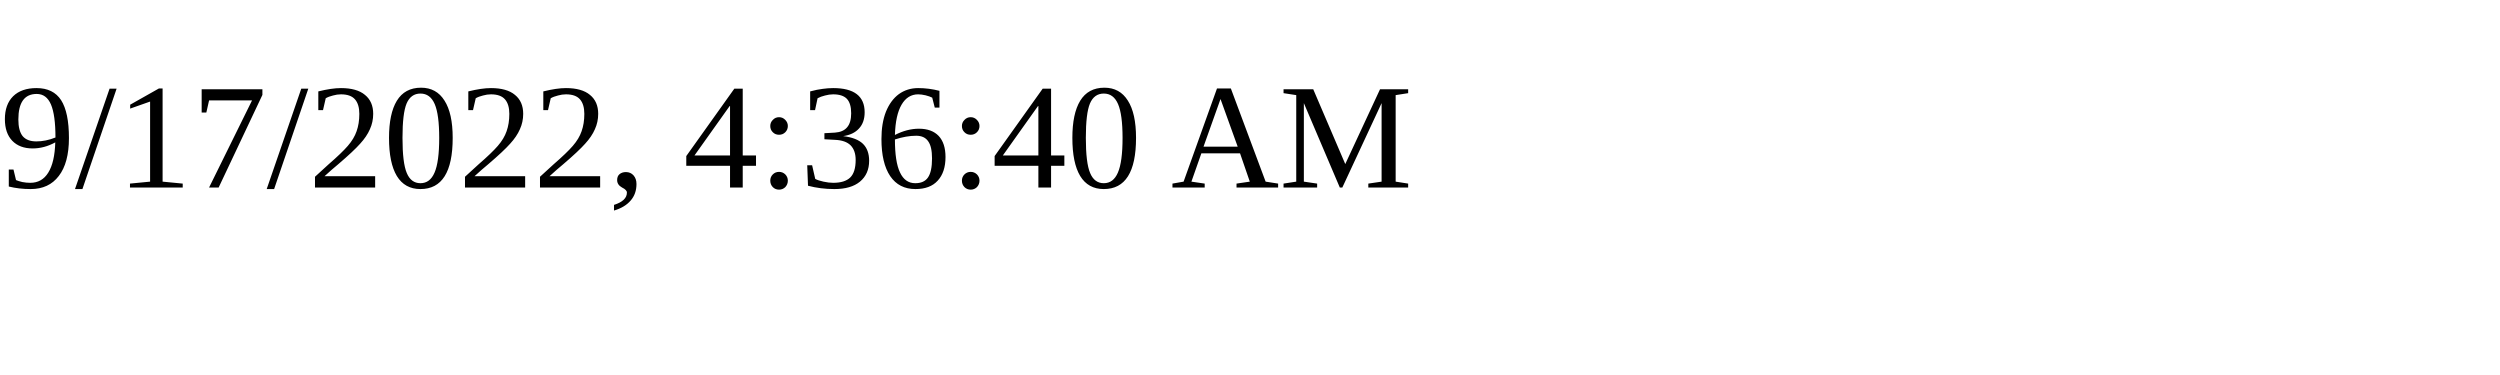
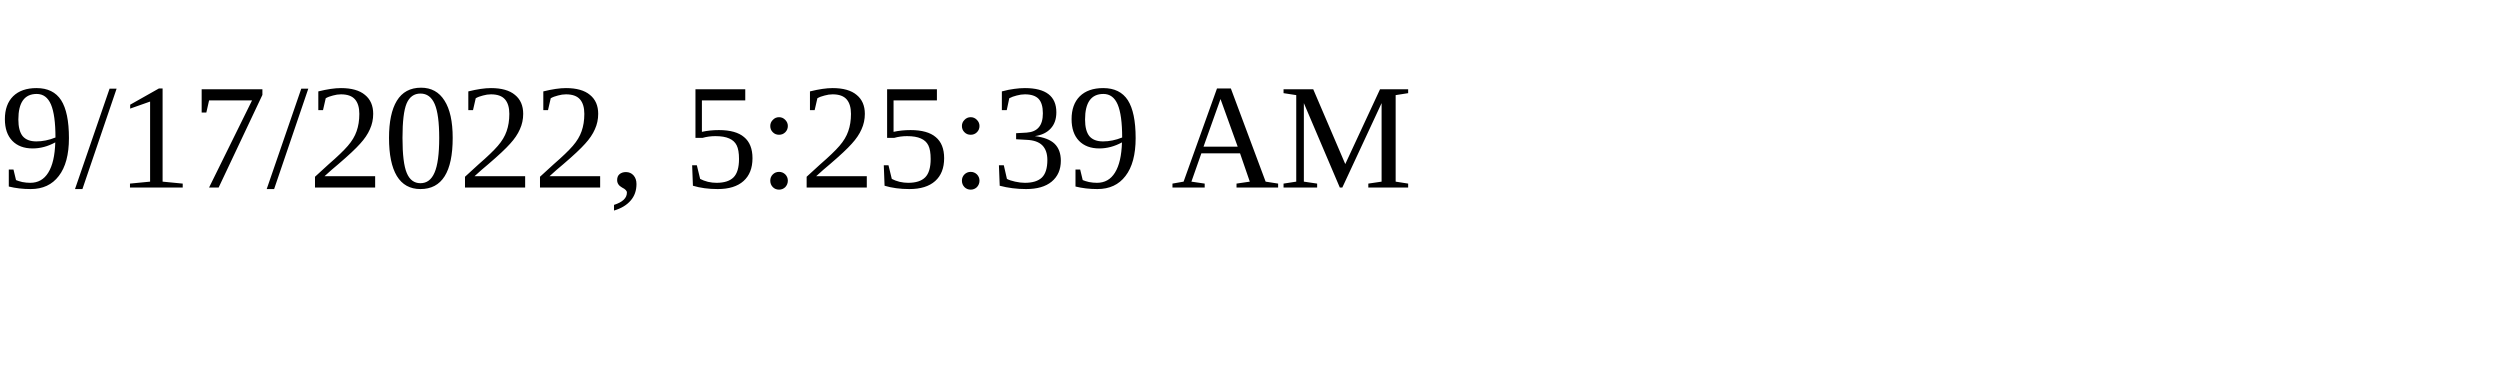
<svg xmlns="http://www.w3.org/2000/svg" height="30" width="200">
-   <text x="0" y="15">9/17/2022, 4:36:40 AM</text>
+   <text x="0" y="15">9/17/2022, 5:25:39 AM</text>
</svg>
